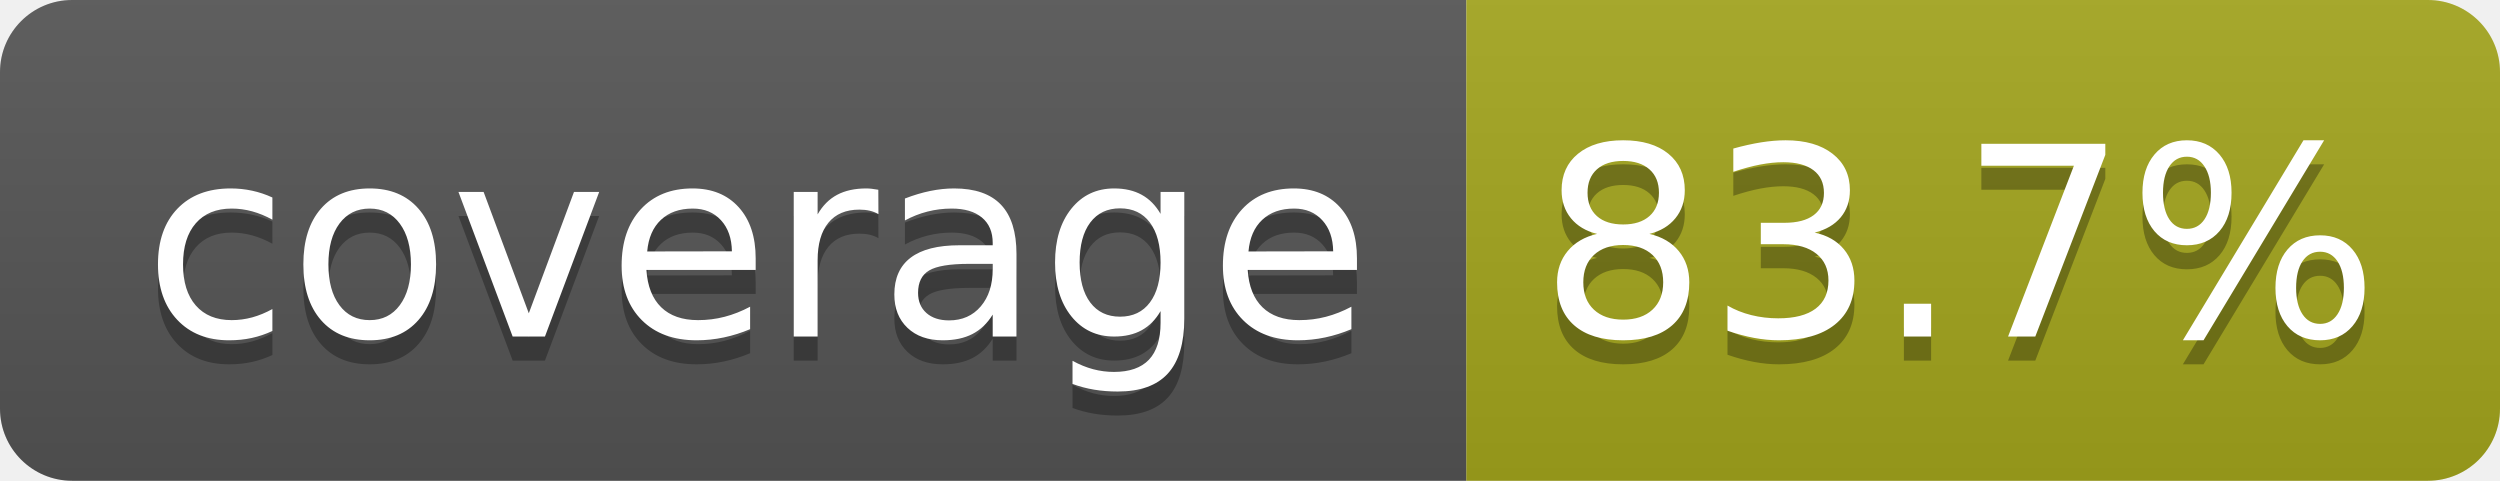
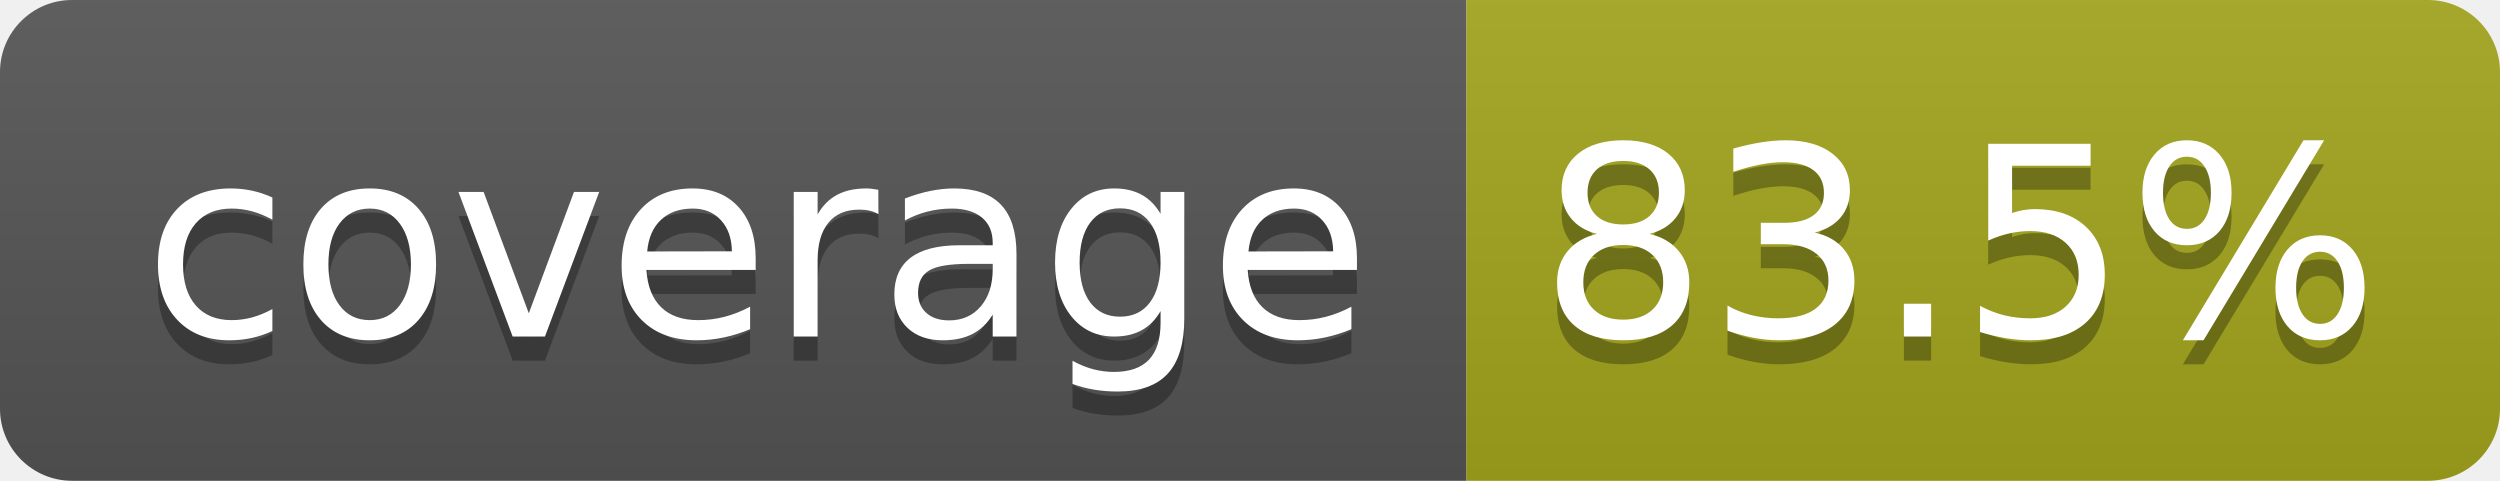
- <svg xmlns="http://www.w3.org/2000/svg" width="104" height="20" role="img" aria-label="coverage: 83.7%">
+ <svg xmlns="http://www.w3.org/2000/svg" width="104" height="20" role="img" aria-label="coverage: 83.5%">
  <linearGradient id="s" x2="0" y2="100%">
    <stop offset="0" stop-color="#bbb" stop-opacity=".1" />
    <stop offset="1" stop-opacity=".1" />
  </linearGradient>
  <clipPath id="r">
    <rect width="104" height="20" rx="3" fill="#fff" />
  </clipPath>
  <g clip-path="url(#r)">
    <rect width="61" height="20" fill="#555" />
    <rect x="61" width="43" height="20" fill="#a4a61d" />
    <rect width="104" height="20" fill="url(#s)" />
  </g>
  <g fill="#fff" text-anchor="middle" font-family="Verdana,Geneva,DejaVu Sans,sans-serif" text-rendering="geometricPrecision" font-size="110">
    <text aria-hidden="true" x="315" y="150" fill="#010101" fill-opacity=".3" transform="scale(.1)" textLength="510">coverage</text>
    <text x="315" y="140" transform="scale(.1)" fill="#fff" textLength="510">coverage</text>
-     <text aria-hidden="true" x="815" y="150" fill="#010101" fill-opacity=".3" transform="scale(.1)" textLength="330">83.7%</text>
-     <text x="815" y="140" transform="scale(.1)" fill="#fff" textLength="330">83.7%</text>
+     <text aria-hidden="true" x="815" y="150" fill="#010101" fill-opacity=".3" transform="scale(.1)" textLength="330">83.5%</text>
+     <text x="815" y="140" transform="scale(.1)" fill="#fff" textLength="330">83.5%</text>
  </g>
</svg>
